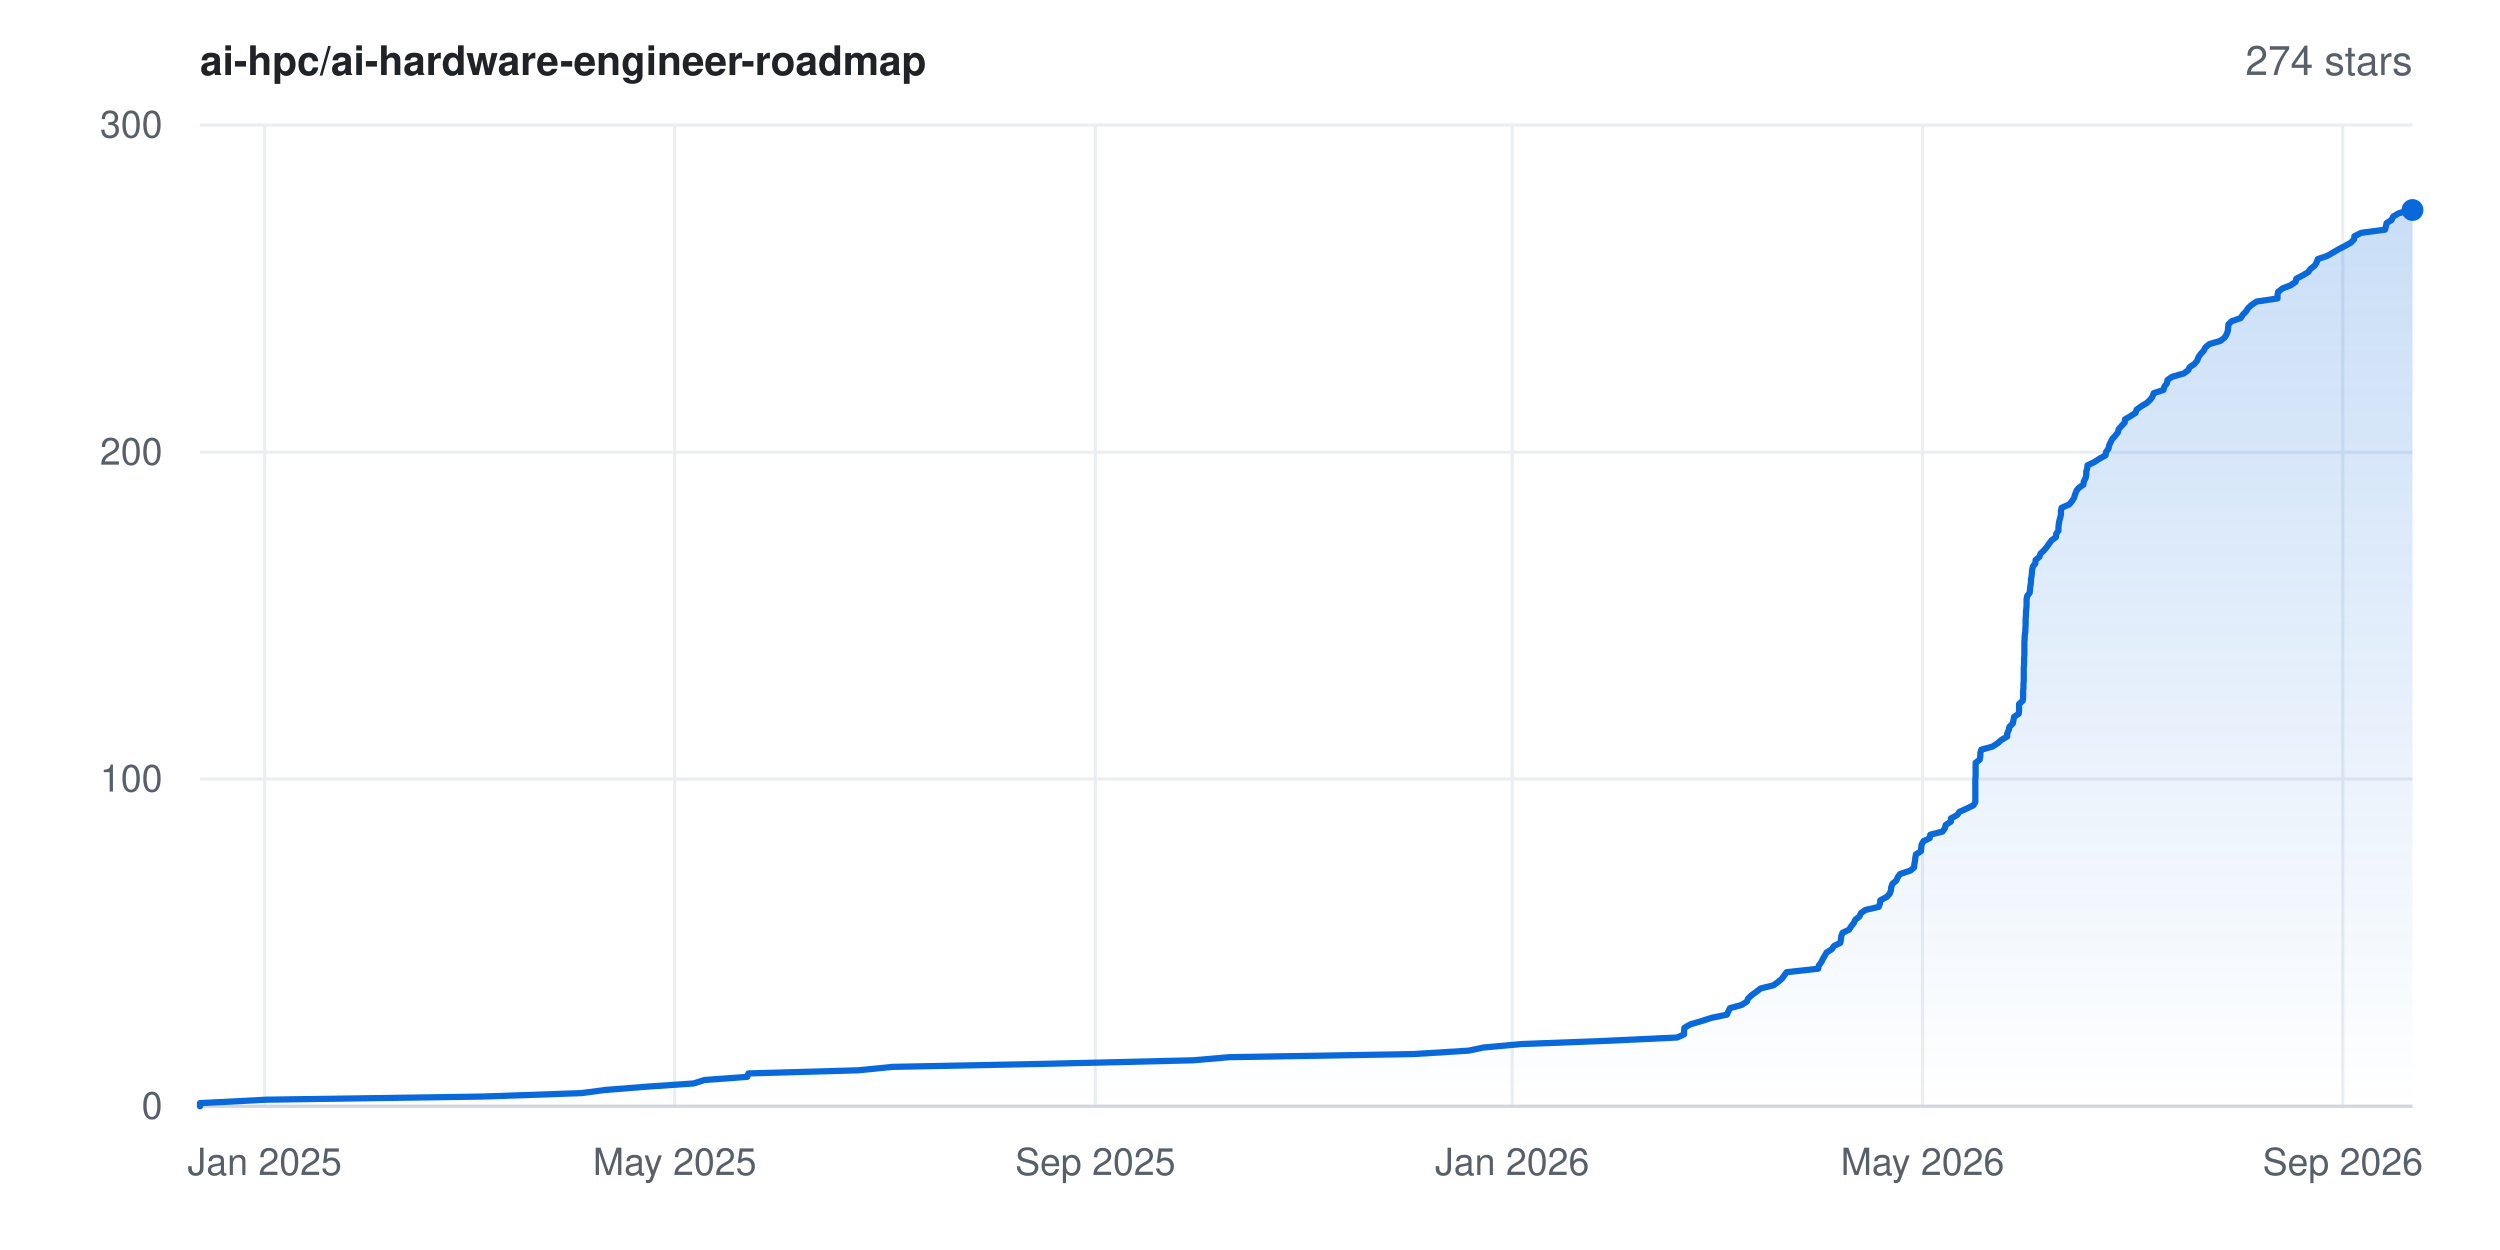
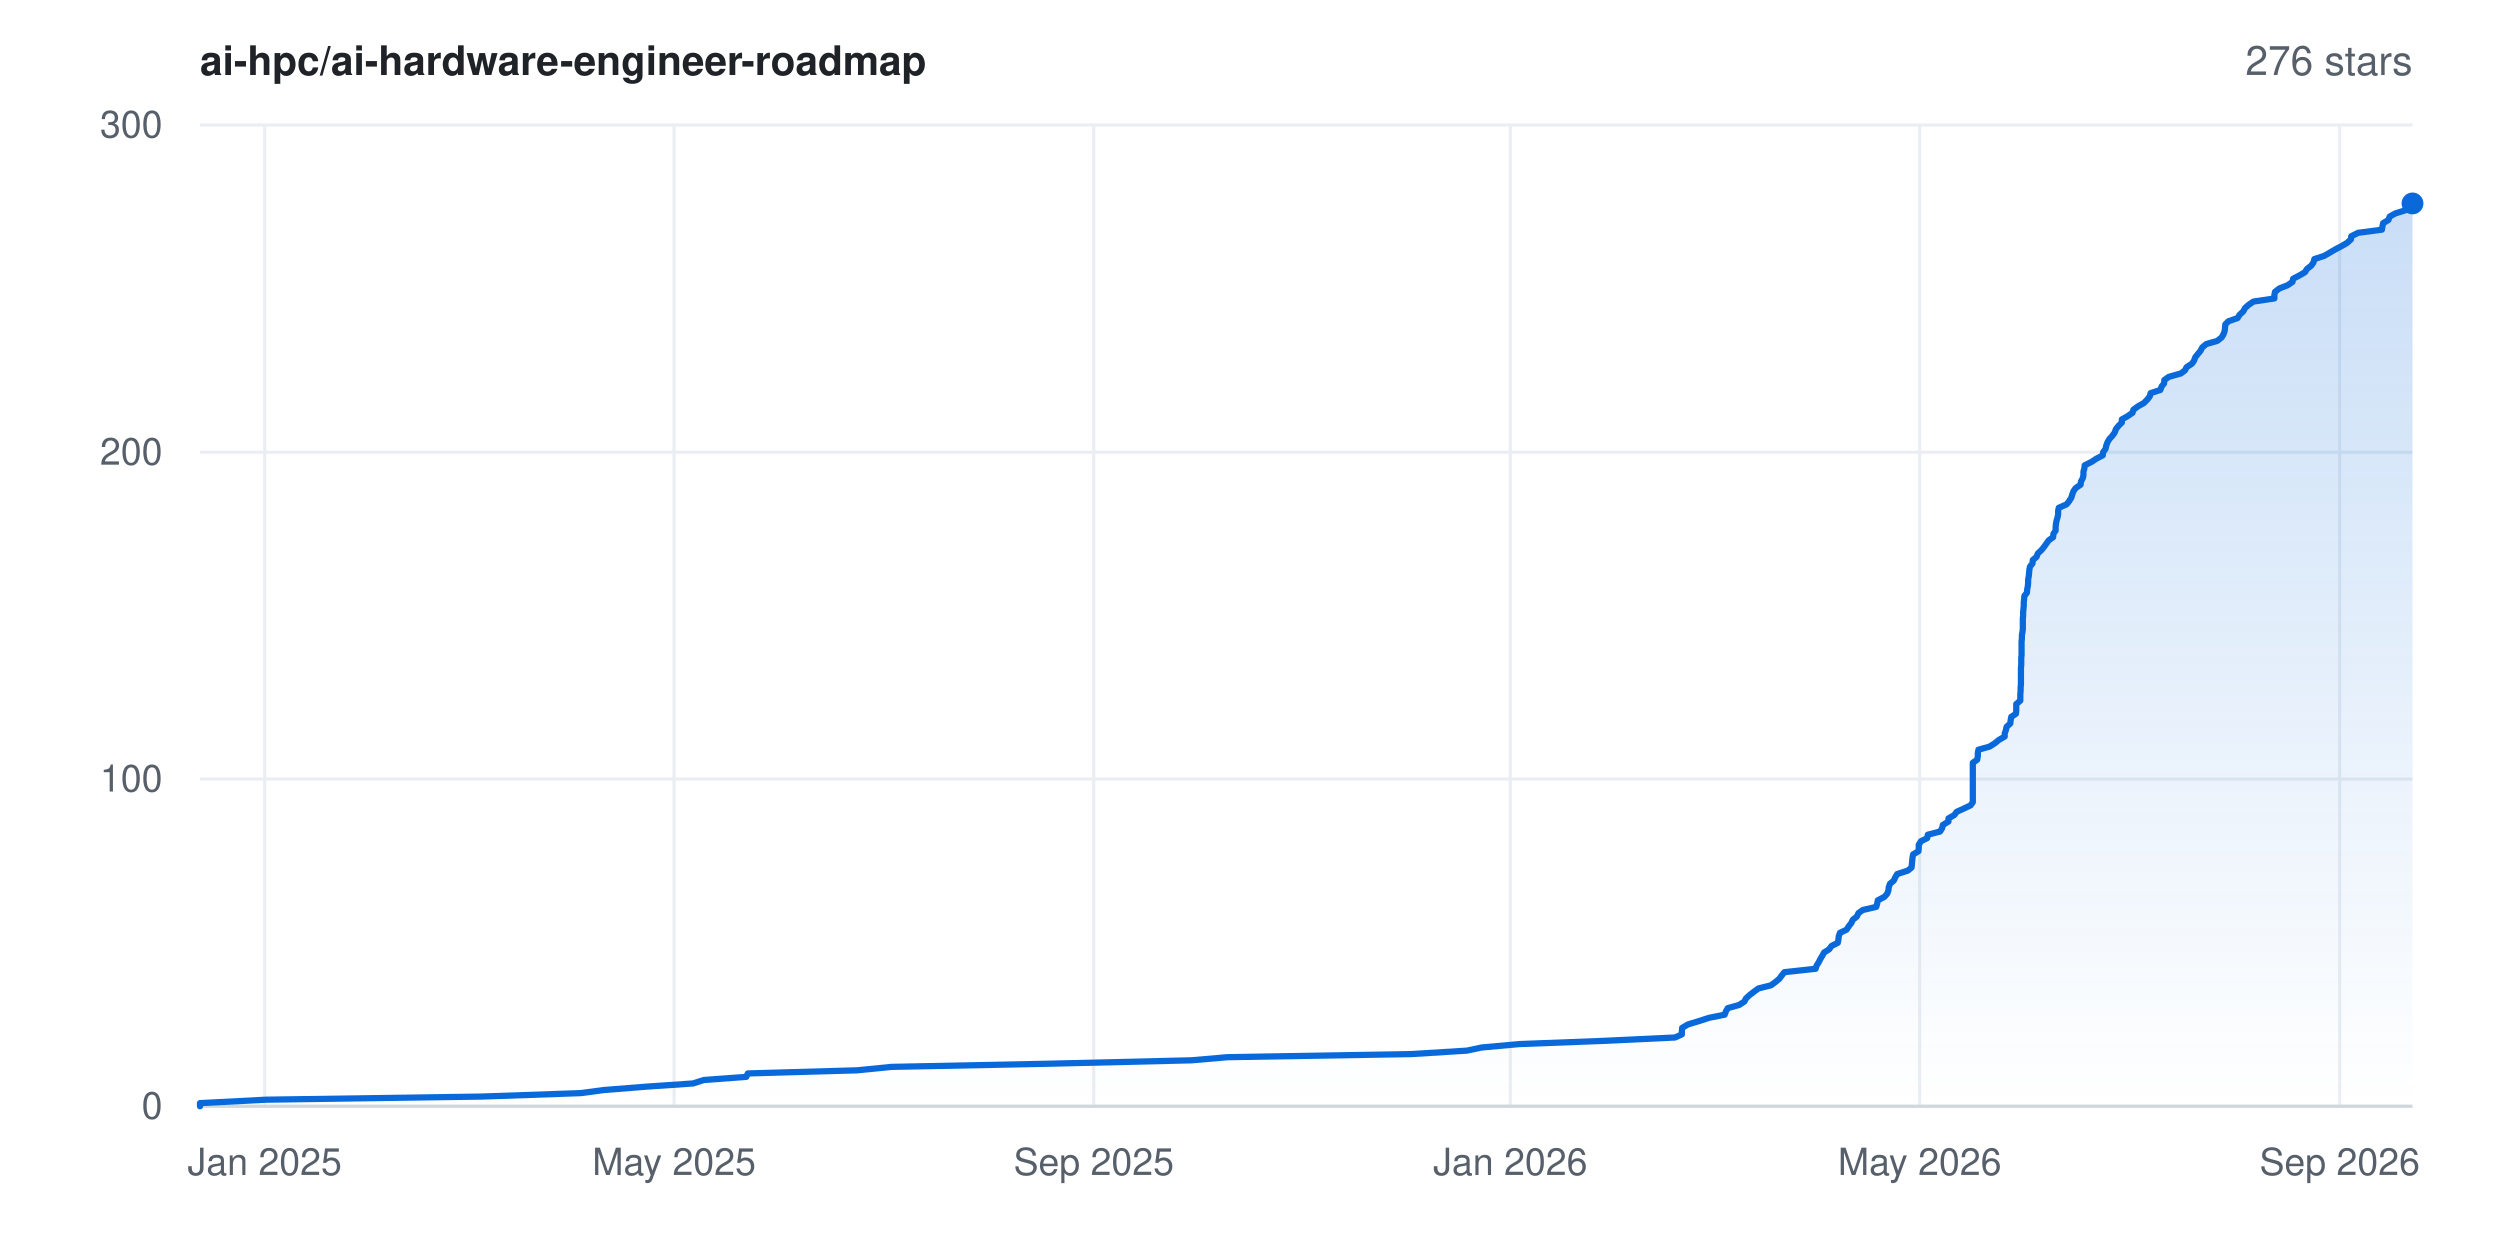
- <svg xmlns="http://www.w3.org/2000/svg" width="800" height="400" viewBox="0 0 800 400" font-family="-apple-system,BlinkMacSystemFont,'Segoe UI',Helvetica,Arial,sans-serif" role="img" aria-label="Star history for ai-hpc/ai-hardware-engineer-roadmap: 274 stars">
+ <svg xmlns="http://www.w3.org/2000/svg" width="800" height="400" viewBox="0 0 800 400" font-family="-apple-system,BlinkMacSystemFont,'Segoe UI',Helvetica,Arial,sans-serif" role="img" aria-label="Star history for ai-hpc/ai-hardware-engineer-roadmap: 276 stars">
  <rect width="800" height="400" fill="#ffffff" />
  <defs>
    <linearGradient id="area" x1="0" y1="0" x2="0" y2="1">
      <stop offset="0%" stop-color="#0969da" stop-opacity="0.22" />
      <stop offset="100%" stop-color="#0969da" stop-opacity="0" />
    </linearGradient>
  </defs>
  <line x1="64" y1="354.0" x2="772" y2="354.0" stroke="#eaeef2" stroke-width="1" />
  <text x="52" y="358.0" text-anchor="end" font-size="12" fill="#57606a">0</text>
  <line x1="64" y1="249.3" x2="772" y2="249.3" stroke="#eaeef2" stroke-width="1" />
  <text x="52" y="253.3" text-anchor="end" font-size="12" fill="#57606a">100</text>
  <line x1="64" y1="144.7" x2="772" y2="144.7" stroke="#eaeef2" stroke-width="1" />
  <text x="52" y="148.7" text-anchor="end" font-size="12" fill="#57606a">200</text>
  <line x1="64" y1="40.0" x2="772" y2="40.0" stroke="#eaeef2" stroke-width="1" />
  <text x="52" y="44.0" text-anchor="end" font-size="12" fill="#57606a">300</text>
  <line x1="84.7" y1="40" x2="84.7" y2="354" stroke="#eaeef2" stroke-width="1" />
  <text x="84.7" y="376" text-anchor="middle" font-size="12" fill="#57606a">Jan 2025</text>
-   <line x1="215.9" y1="40" x2="215.9" y2="354" stroke="#eaeef2" stroke-width="1" />
-   <text x="215.9" y="376" text-anchor="middle" font-size="12" fill="#57606a">May 2025</text>
-   <line x1="350.5" y1="40" x2="350.5" y2="354" stroke="#eaeef2" stroke-width="1" />
-   <text x="350.5" y="376" text-anchor="middle" font-size="12" fill="#57606a">Sep 2025</text>
-   <line x1="483.9" y1="40" x2="483.9" y2="354" stroke="#eaeef2" stroke-width="1" />
-   <text x="483.9" y="376" text-anchor="middle" font-size="12" fill="#57606a">Jan 2026</text>
-   <line x1="615.2" y1="40" x2="615.2" y2="354" stroke="#eaeef2" stroke-width="1" />
-   <text x="615.2" y="376" text-anchor="middle" font-size="12" fill="#57606a">May 2026</text>
-   <line x1="749.7" y1="40" x2="749.7" y2="354" stroke="#eaeef2" stroke-width="1" />
-   <text x="749.7" y="376" text-anchor="middle" font-size="12" fill="#57606a">Sep 2026</text>
+   <line x1="215.7" y1="40" x2="215.7" y2="354" stroke="#eaeef2" stroke-width="1" />
+   <text x="215.7" y="376" text-anchor="middle" font-size="12" fill="#57606a">May 2025</text>
+   <line x1="350.0" y1="40" x2="350.0" y2="354" stroke="#eaeef2" stroke-width="1" />
+   <text x="350.0" y="376" text-anchor="middle" font-size="12" fill="#57606a">Sep 2025</text>
+   <line x1="483.3" y1="40" x2="483.3" y2="354" stroke="#eaeef2" stroke-width="1" />
+   <text x="483.3" y="376" text-anchor="middle" font-size="12" fill="#57606a">Jan 2026</text>
+   <line x1="614.3" y1="40" x2="614.3" y2="354" stroke="#eaeef2" stroke-width="1" />
+   <text x="614.3" y="376" text-anchor="middle" font-size="12" fill="#57606a">May 2026</text>
+   <line x1="748.7" y1="40" x2="748.7" y2="354" stroke="#eaeef2" stroke-width="1" />
+   <text x="748.7" y="376" text-anchor="middle" font-size="12" fill="#57606a">Sep 2026</text>
  <line x1="64" y1="354" x2="772" y2="354" stroke="#d0d7de" stroke-width="1" />
-   <polygon points="64.0,354.0 64.0,354.0 64.0,353.0 85.3,351.9 154.3,350.9 186.0,349.8 193.5,348.8 207.4,347.7 222.0,346.7 225.4,345.6 239.1,344.6 239.5,343.5 274.6,342.5 285.6,341.4 335.6,340.4 381.7,339.3 393.3,338.3 452.3,337.3 470.0,336.2 474.7,335.2 486.8,334.1 513.3,333.1 536.7,332.0 538.9,331.0 538.9,329.9 539.0,328.9 540.9,327.8 544.3,326.8 547.7,325.7 552.6,324.7 553.1,323.6 553.6,322.6 557.3,321.6 559.0,320.5 559.4,319.5 560.6,318.4 562.0,317.4 563.4,316.3 567.5,315.3 569.0,314.2 570.2,313.2 571.0,312.1 571.7,311.1 581.8,310.0 582.0,309.0 582.8,307.9 583.3,306.9 583.9,305.9 584.5,304.8 586.1,303.8 586.9,302.7 588.9,301.7 589.1,300.6 589.2,299.6 589.6,298.5 591.7,297.5 592.4,296.4 593.2,295.4 593.7,294.3 595.0,293.3 595.5,292.2 596.9,291.2 601.2,290.2 601.6,289.1 601.7,288.1 603.8,287.0 604.7,286.0 605.1,284.9 605.2,283.9 605.6,282.8 606.8,281.8 607.3,280.7 608.0,279.7 611.3,278.6 612.5,277.6 612.6,276.5 612.8,275.5 612.9,274.5 613.1,273.4 614.7,272.4 614.8,271.3 614.9,270.3 615.5,269.2 617.5,268.2 617.7,267.1 621.6,266.1 622.4,265.0 622.6,264.0 624.3,262.9 624.3,261.9 626.3,260.8 627.0,259.8 629.2,258.8 631.5,257.7 632.1,256.7 632.1,255.6 632.1,254.6 632.1,253.5 632.1,252.5 632.1,251.4 632.1,250.4 632.1,249.3 632.2,248.3 632.2,247.2 632.2,246.2 632.2,245.1 632.2,244.1 633.5,243.1 633.7,242.0 633.7,241.0 634.0,239.9 637.6,238.9 639.3,237.8 640.4,236.8 642.3,235.7 642.3,234.7 642.8,233.6 643.0,232.6 644.1,231.5 644.3,230.5 644.5,229.4 646.0,228.4 646.1,227.4 646.1,226.3 646.1,225.3 647.3,224.2 647.4,223.2 647.4,222.1 647.4,221.1 647.5,220.0 647.5,219.0 647.6,217.9 647.6,216.9 647.6,215.8 647.6,214.8 647.6,213.7 647.7,212.7 647.7,211.7 647.7,210.6 647.8,209.6 647.8,208.5 647.8,207.5 647.8,206.4 647.8,205.4 647.9,204.3 647.9,203.3 648.1,202.2 648.1,201.2 648.2,200.1 648.2,199.1 648.2,198.0 648.3,197.0 648.3,196.0 648.4,194.9 648.5,193.9 648.5,192.8 648.5,191.8 648.7,190.7 649.5,189.7 649.6,188.6 649.7,187.6 649.9,186.5 649.9,185.5 650.1,184.4 650.2,183.4 650.3,182.3 650.5,181.3 651.3,180.3 651.4,179.2 652.6,178.2 653.0,177.1 654.1,176.1 655.0,175.0 655.7,174.0 656.5,172.9 657.9,171.9 658.0,170.8 658.7,169.8 658.7,168.7 658.8,167.7 659.0,166.6 659.3,165.6 659.5,164.6 659.5,163.5 659.7,162.5 662.2,161.4 663.0,160.4 663.7,159.3 664.0,158.3 664.4,157.2 665.1,156.2 666.7,155.1 666.8,154.1 667.4,153.0 667.6,152.0 667.6,150.9 667.9,149.9 668.0,148.9 670.3,147.8 671.8,146.8 673.8,145.7 673.9,144.7 674.7,143.6 674.9,142.6 675.4,141.5 675.9,140.5 676.9,139.4 677.7,138.4 678.0,137.3 678.9,136.3 679.9,135.2 680.0,134.2 681.7,133.2 683.4,132.1 683.7,131.1 685.2,130.0 686.9,129.0 688.1,127.9 688.8,126.9 689.2,125.8 692.3,124.8 692.6,123.7 693.4,122.7 693.6,121.6 695.0,120.6 698.8,119.5 700.2,118.5 700.7,117.5 702.3,116.4 703.1,115.4 703.5,114.3 704.2,113.3 705.2,112.2 705.7,111.2 707.0,110.1 710.5,109.1 711.9,108.0 712.5,107.0 712.9,105.9 713.0,104.9 713.1,103.8 714.1,102.8 717.0,101.8 717.7,100.7 718.7,99.7 719.4,98.6 720.5,97.6 722.1,96.5 728.8,95.5 728.8,94.4 729.0,93.4 730.4,92.3 733.0,91.3 734.6,90.2 734.8,89.2 736.9,88.1 738.6,87.1 739.3,86.1 740.7,85.0 741.3,84.0 741.7,82.9 744.7,81.9 746.6,80.8 748.3,79.8 750.4,78.7 752.2,77.7 753.3,76.6 753.4,75.6 755.6,74.5 763.2,73.5 763.5,72.4 763.7,71.4 765.3,70.4 765.8,69.3 767.5,68.3 771.1,67.2 772.0,67.2 772.0,354.0" fill="url(#area)" />
-   <polyline points="64.0,354.0 64.0,353.0 85.3,351.9 154.3,350.9 186.0,349.8 193.5,348.8 207.4,347.7 222.0,346.7 225.4,345.6 239.1,344.6 239.5,343.5 274.6,342.5 285.6,341.4 335.6,340.4 381.7,339.3 393.3,338.3 452.3,337.3 470.0,336.2 474.7,335.2 486.8,334.1 513.3,333.1 536.7,332.0 538.9,331.0 538.9,329.9 539.0,328.9 540.9,327.8 544.3,326.8 547.7,325.7 552.6,324.7 553.1,323.6 553.6,322.6 557.3,321.6 559.0,320.5 559.4,319.5 560.6,318.4 562.0,317.4 563.4,316.3 567.5,315.3 569.0,314.2 570.2,313.2 571.0,312.1 571.7,311.1 581.8,310.0 582.0,309.0 582.8,307.9 583.3,306.9 583.9,305.9 584.5,304.8 586.1,303.8 586.9,302.7 588.9,301.7 589.1,300.6 589.2,299.6 589.6,298.5 591.7,297.5 592.4,296.4 593.2,295.4 593.7,294.3 595.0,293.3 595.5,292.2 596.9,291.2 601.2,290.2 601.6,289.1 601.7,288.1 603.8,287.0 604.7,286.0 605.1,284.9 605.2,283.9 605.6,282.8 606.8,281.8 607.3,280.7 608.0,279.7 611.3,278.6 612.5,277.6 612.6,276.5 612.8,275.5 612.9,274.5 613.1,273.4 614.7,272.4 614.8,271.3 614.9,270.3 615.5,269.2 617.5,268.2 617.7,267.1 621.6,266.1 622.4,265.0 622.6,264.0 624.3,262.9 624.3,261.9 626.3,260.8 627.0,259.8 629.2,258.8 631.5,257.7 632.1,256.7 632.1,255.6 632.1,254.6 632.1,253.5 632.1,252.5 632.1,251.4 632.1,250.4 632.1,249.3 632.2,248.3 632.2,247.2 632.2,246.2 632.2,245.1 632.2,244.1 633.5,243.1 633.7,242.0 633.7,241.0 634.0,239.9 637.6,238.9 639.3,237.8 640.4,236.8 642.3,235.7 642.3,234.7 642.8,233.6 643.0,232.6 644.1,231.5 644.3,230.5 644.5,229.4 646.0,228.4 646.1,227.4 646.1,226.3 646.1,225.3 647.3,224.2 647.4,223.2 647.4,222.1 647.4,221.1 647.5,220.0 647.5,219.0 647.6,217.9 647.6,216.9 647.6,215.8 647.6,214.8 647.6,213.7 647.7,212.7 647.7,211.7 647.7,210.6 647.8,209.6 647.8,208.5 647.8,207.5 647.8,206.4 647.8,205.4 647.9,204.3 647.9,203.3 648.1,202.2 648.1,201.2 648.2,200.1 648.2,199.1 648.2,198.0 648.3,197.0 648.3,196.0 648.4,194.9 648.5,193.9 648.5,192.8 648.5,191.8 648.7,190.7 649.5,189.7 649.6,188.6 649.7,187.6 649.9,186.5 649.9,185.5 650.1,184.4 650.2,183.4 650.3,182.3 650.5,181.3 651.3,180.3 651.4,179.2 652.6,178.2 653.0,177.1 654.1,176.1 655.0,175.0 655.7,174.0 656.5,172.9 657.9,171.9 658.0,170.8 658.7,169.8 658.7,168.7 658.8,167.7 659.0,166.6 659.3,165.6 659.5,164.6 659.5,163.5 659.7,162.5 662.2,161.4 663.0,160.4 663.7,159.3 664.0,158.3 664.4,157.2 665.1,156.2 666.7,155.1 666.8,154.1 667.4,153.0 667.6,152.0 667.6,150.9 667.9,149.9 668.0,148.9 670.3,147.8 671.8,146.8 673.8,145.7 673.9,144.7 674.7,143.6 674.9,142.6 675.4,141.5 675.9,140.5 676.9,139.4 677.7,138.4 678.0,137.3 678.9,136.3 679.9,135.2 680.0,134.2 681.7,133.2 683.4,132.1 683.7,131.1 685.2,130.0 686.9,129.0 688.1,127.9 688.8,126.9 689.2,125.8 692.3,124.8 692.6,123.7 693.4,122.7 693.6,121.6 695.0,120.6 698.8,119.5 700.2,118.5 700.7,117.5 702.3,116.4 703.1,115.4 703.5,114.3 704.2,113.3 705.2,112.2 705.7,111.2 707.0,110.1 710.5,109.1 711.9,108.0 712.5,107.0 712.9,105.9 713.0,104.9 713.1,103.8 714.1,102.8 717.0,101.8 717.7,100.7 718.7,99.7 719.4,98.6 720.5,97.6 722.1,96.5 728.8,95.5 728.8,94.4 729.0,93.4 730.4,92.3 733.0,91.3 734.6,90.2 734.8,89.2 736.9,88.1 738.6,87.1 739.3,86.1 740.7,85.0 741.3,84.0 741.7,82.9 744.7,81.9 746.6,80.8 748.3,79.8 750.4,78.7 752.2,77.7 753.3,76.6 753.4,75.6 755.6,74.5 763.2,73.5 763.5,72.4 763.7,71.4 765.3,70.4 765.8,69.3 767.5,68.3 771.1,67.2 772.0,67.2" fill="none" stroke="#0969da" stroke-width="2" stroke-linejoin="round" stroke-linecap="round" />
-   <circle cx="772.0" cy="67.2" r="3.5" fill="#0969da" />
+   <polygon points="64.0,354.0 64.0,354.0 64.0,353.0 85.2,351.9 154.1,350.9 185.8,349.8 193.3,348.8 207.2,347.7 221.8,346.7 225.2,345.6 238.8,344.6 239.3,343.5 274.3,342.5 285.3,341.4 335.2,340.4 381.2,339.3 392.8,338.3 451.7,337.3 469.4,336.2 474.1,335.2 486.2,334.1 512.6,333.1 536.0,332.0 538.2,331.0 538.2,329.9 538.3,328.9 540.2,327.8 543.5,326.8 546.9,325.7 551.9,324.7 552.3,323.6 552.9,322.6 556.5,321.6 558.2,320.5 558.7,319.5 559.9,318.4 561.2,317.4 562.7,316.3 566.7,315.3 568.2,314.2 569.4,313.2 570.2,312.1 571.0,311.1 581.0,310.0 581.3,309.0 582.0,307.9 582.5,306.9 583.1,305.9 583.7,304.8 585.3,303.8 586.1,302.7 588.1,301.7 588.3,300.6 588.4,299.6 588.8,298.5 590.9,297.5 591.6,296.4 592.4,295.4 592.9,294.3 594.2,293.3 594.7,292.2 596.1,291.2 600.4,290.2 600.7,289.1 600.9,288.1 603.0,287.0 603.9,286.0 604.3,284.9 604.4,283.9 604.8,282.8 606.0,281.8 606.5,280.7 607.1,279.7 610.5,278.6 611.7,277.6 611.8,276.5 611.9,275.5 612.0,274.5 612.2,273.4 613.9,272.4 614.0,271.3 614.0,270.3 614.7,269.2 616.7,268.2 616.9,267.1 620.8,266.1 621.5,265.0 621.7,264.0 623.5,262.9 623.5,261.9 625.4,260.8 626.1,259.8 628.3,258.8 630.6,257.7 631.3,256.7 631.3,255.6 631.3,254.6 631.3,253.5 631.3,252.5 631.3,251.4 631.3,250.4 631.3,249.3 631.3,248.3 631.3,247.2 631.3,246.2 631.3,245.1 631.3,244.1 632.7,243.1 632.9,242.0 632.9,241.0 633.1,239.9 636.7,238.9 638.4,237.8 639.6,236.8 641.5,235.7 641.5,234.7 641.9,233.6 642.1,232.6 643.3,231.5 643.4,230.5 643.6,229.4 645.1,228.4 645.2,227.4 645.2,226.3 645.2,225.3 646.5,224.2 646.5,223.2 646.5,222.1 646.6,221.1 646.6,220.0 646.7,219.0 646.7,217.9 646.7,216.9 646.7,215.8 646.7,214.8 646.7,213.7 646.8,212.7 646.8,211.7 646.8,210.6 646.9,209.6 646.9,208.5 646.9,207.5 646.9,206.4 646.9,205.4 647.0,204.3 647.0,203.3 647.2,202.2 647.3,201.2 647.3,200.1 647.3,199.1 647.3,198.0 647.4,197.0 647.4,196.0 647.5,194.9 647.6,193.9 647.6,192.8 647.7,191.8 647.8,190.7 648.6,189.7 648.7,188.6 648.9,187.6 649.0,186.5 649.0,185.5 649.2,184.4 649.3,183.4 649.4,182.3 649.6,181.3 650.4,180.3 650.5,179.2 651.7,178.2 652.1,177.1 653.2,176.1 654.1,175.0 654.8,174.0 655.6,172.9 657.0,171.9 657.1,170.8 657.8,169.8 657.8,168.7 657.9,167.7 658.1,166.6 658.4,165.6 658.6,164.6 658.6,163.5 658.8,162.5 661.3,161.4 662.1,160.4 662.8,159.3 663.1,158.3 663.5,157.2 664.2,156.2 665.8,155.1 665.9,154.1 666.5,153.0 666.7,152.0 666.7,150.9 667.0,149.9 667.1,148.9 669.3,147.8 670.8,146.8 672.9,145.7 673.0,144.7 673.8,143.6 674.0,142.6 674.4,141.5 675.0,140.5 676.0,139.4 676.7,138.4 677.1,137.3 677.9,136.3 679.0,135.2 679.0,134.2 680.8,133.2 682.4,132.1 682.7,131.1 684.2,130.0 686.0,129.0 687.1,127.9 687.9,126.9 688.2,125.8 691.3,124.8 691.7,123.7 692.5,122.7 692.6,121.6 694.0,120.6 697.9,119.5 699.2,118.5 699.7,117.5 701.4,116.4 702.1,115.4 702.5,114.3 703.3,113.3 704.2,112.2 704.7,111.2 706.0,110.1 709.5,109.1 710.9,108.0 711.5,107.0 711.9,105.9 712.0,104.9 712.1,103.8 713.1,102.8 716.0,101.8 716.7,100.7 717.8,99.7 718.4,98.6 719.5,97.6 721.1,96.5 727.8,95.5 727.8,94.4 728.0,93.4 729.4,92.3 732.0,91.3 733.6,90.2 733.8,89.2 735.9,88.1 737.6,87.1 738.2,86.1 739.6,85.0 740.3,84.0 740.6,82.9 743.7,81.9 745.6,80.8 747.3,79.8 749.4,78.7 751.1,77.7 752.3,76.6 752.4,75.6 754.6,74.5 762.2,73.5 762.4,72.4 762.6,71.4 764.3,70.4 764.7,69.3 766.5,68.3 770.0,67.2 770.9,66.2 771.3,65.1 772.0,65.1 772.0,354.0" fill="url(#area)" />
+   <polyline points="64.0,354.0 64.0,353.0 85.2,351.9 154.1,350.9 185.8,349.8 193.3,348.8 207.2,347.7 221.8,346.7 225.2,345.6 238.8,344.6 239.3,343.5 274.3,342.5 285.3,341.4 335.2,340.4 381.2,339.3 392.8,338.3 451.7,337.3 469.4,336.2 474.1,335.2 486.2,334.1 512.6,333.1 536.0,332.0 538.2,331.0 538.2,329.9 538.3,328.9 540.2,327.8 543.5,326.8 546.9,325.7 551.9,324.7 552.3,323.6 552.9,322.6 556.5,321.6 558.2,320.5 558.7,319.5 559.9,318.4 561.2,317.4 562.7,316.3 566.7,315.3 568.2,314.2 569.4,313.2 570.2,312.1 571.0,311.1 581.0,310.0 581.3,309.0 582.0,307.9 582.5,306.9 583.1,305.9 583.7,304.8 585.3,303.8 586.1,302.7 588.1,301.7 588.3,300.6 588.4,299.6 588.8,298.5 590.9,297.5 591.6,296.4 592.4,295.4 592.9,294.3 594.2,293.3 594.7,292.2 596.1,291.2 600.4,290.2 600.7,289.1 600.9,288.1 603.0,287.0 603.9,286.0 604.3,284.9 604.4,283.9 604.8,282.8 606.0,281.8 606.5,280.7 607.1,279.7 610.5,278.6 611.7,277.6 611.8,276.5 611.9,275.5 612.0,274.5 612.2,273.4 613.9,272.4 614.0,271.3 614.0,270.3 614.7,269.2 616.7,268.2 616.9,267.1 620.8,266.1 621.5,265.0 621.7,264.0 623.5,262.9 623.5,261.9 625.4,260.8 626.1,259.8 628.3,258.8 630.6,257.7 631.3,256.7 631.3,255.6 631.3,254.6 631.3,253.5 631.3,252.5 631.3,251.4 631.3,250.4 631.3,249.3 631.3,248.3 631.3,247.2 631.3,246.2 631.3,245.1 631.3,244.1 632.7,243.1 632.9,242.0 632.9,241.0 633.1,239.9 636.7,238.9 638.4,237.8 639.6,236.8 641.5,235.7 641.5,234.7 641.9,233.6 642.1,232.6 643.3,231.5 643.4,230.5 643.6,229.4 645.1,228.4 645.2,227.4 645.2,226.3 645.2,225.3 646.5,224.2 646.5,223.2 646.5,222.1 646.6,221.1 646.6,220.0 646.7,219.0 646.7,217.9 646.7,216.9 646.7,215.8 646.7,214.8 646.7,213.7 646.8,212.7 646.8,211.7 646.8,210.6 646.9,209.6 646.9,208.5 646.9,207.5 646.9,206.4 646.9,205.4 647.0,204.3 647.0,203.3 647.2,202.2 647.3,201.2 647.3,200.1 647.3,199.1 647.3,198.0 647.4,197.0 647.4,196.0 647.5,194.9 647.6,193.9 647.6,192.8 647.7,191.8 647.8,190.7 648.6,189.7 648.7,188.6 648.9,187.6 649.0,186.5 649.0,185.5 649.2,184.4 649.3,183.4 649.4,182.3 649.6,181.3 650.4,180.3 650.5,179.2 651.7,178.2 652.1,177.1 653.2,176.1 654.1,175.0 654.8,174.0 655.6,172.9 657.0,171.9 657.1,170.8 657.8,169.8 657.8,168.7 657.9,167.7 658.1,166.6 658.4,165.6 658.6,164.6 658.6,163.5 658.8,162.5 661.3,161.4 662.1,160.4 662.8,159.3 663.1,158.3 663.5,157.2 664.2,156.2 665.8,155.1 665.9,154.1 666.5,153.0 666.7,152.0 666.7,150.9 667.0,149.9 667.1,148.9 669.3,147.8 670.8,146.8 672.9,145.7 673.0,144.7 673.8,143.6 674.0,142.6 674.4,141.5 675.0,140.5 676.0,139.4 676.7,138.4 677.1,137.3 677.9,136.3 679.0,135.2 679.0,134.2 680.8,133.2 682.4,132.1 682.7,131.1 684.2,130.0 686.0,129.0 687.1,127.9 687.9,126.9 688.2,125.8 691.3,124.8 691.7,123.7 692.5,122.7 692.6,121.6 694.0,120.6 697.9,119.5 699.2,118.5 699.7,117.5 701.4,116.4 702.1,115.4 702.5,114.3 703.3,113.3 704.2,112.2 704.7,111.2 706.0,110.1 709.5,109.1 710.9,108.0 711.5,107.0 711.9,105.9 712.0,104.9 712.1,103.8 713.1,102.8 716.0,101.8 716.7,100.7 717.8,99.7 718.4,98.6 719.5,97.6 721.1,96.5 727.8,95.5 727.8,94.4 728.0,93.4 729.4,92.3 732.0,91.3 733.6,90.2 733.8,89.2 735.9,88.1 737.6,87.1 738.2,86.1 739.6,85.0 740.3,84.0 740.6,82.9 743.7,81.9 745.6,80.8 747.3,79.8 749.4,78.7 751.1,77.7 752.3,76.6 752.4,75.6 754.6,74.5 762.2,73.5 762.4,72.4 762.6,71.4 764.3,70.4 764.7,69.3 766.5,68.3 770.0,67.2 770.9,66.2 771.3,65.1 772.0,65.1" fill="none" stroke="#0969da" stroke-width="2" stroke-linejoin="round" stroke-linecap="round" />
+   <circle cx="772.0" cy="65.1" r="3.5" fill="#0969da" />
  <text x="64" y="24" font-size="13" font-weight="600" fill="#1f2328">ai-hpc/ai-hardware-engineer-roadmap</text>
-   <text x="772" y="24" text-anchor="end" font-size="13" fill="#57606a">274 stars</text>
+   <text x="772" y="24" text-anchor="end" font-size="13" fill="#57606a">276 stars</text>
</svg>
